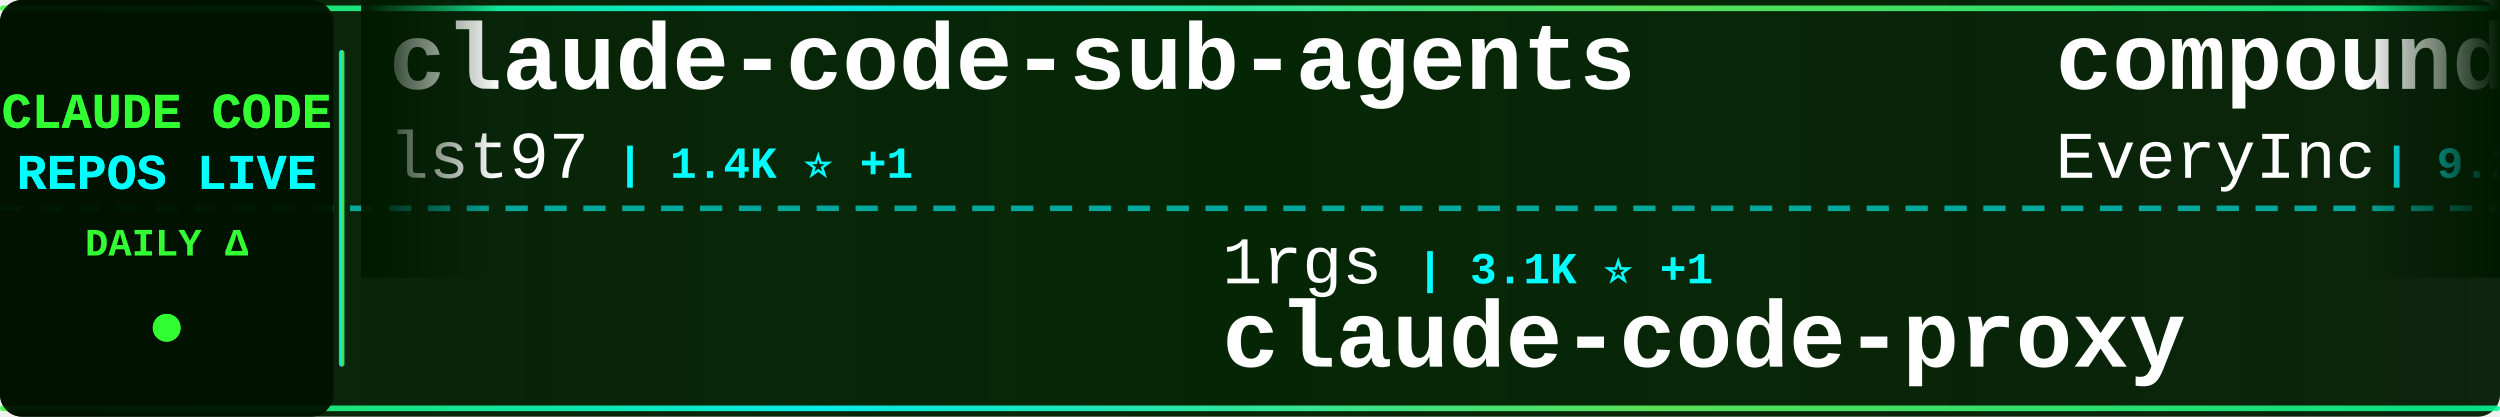
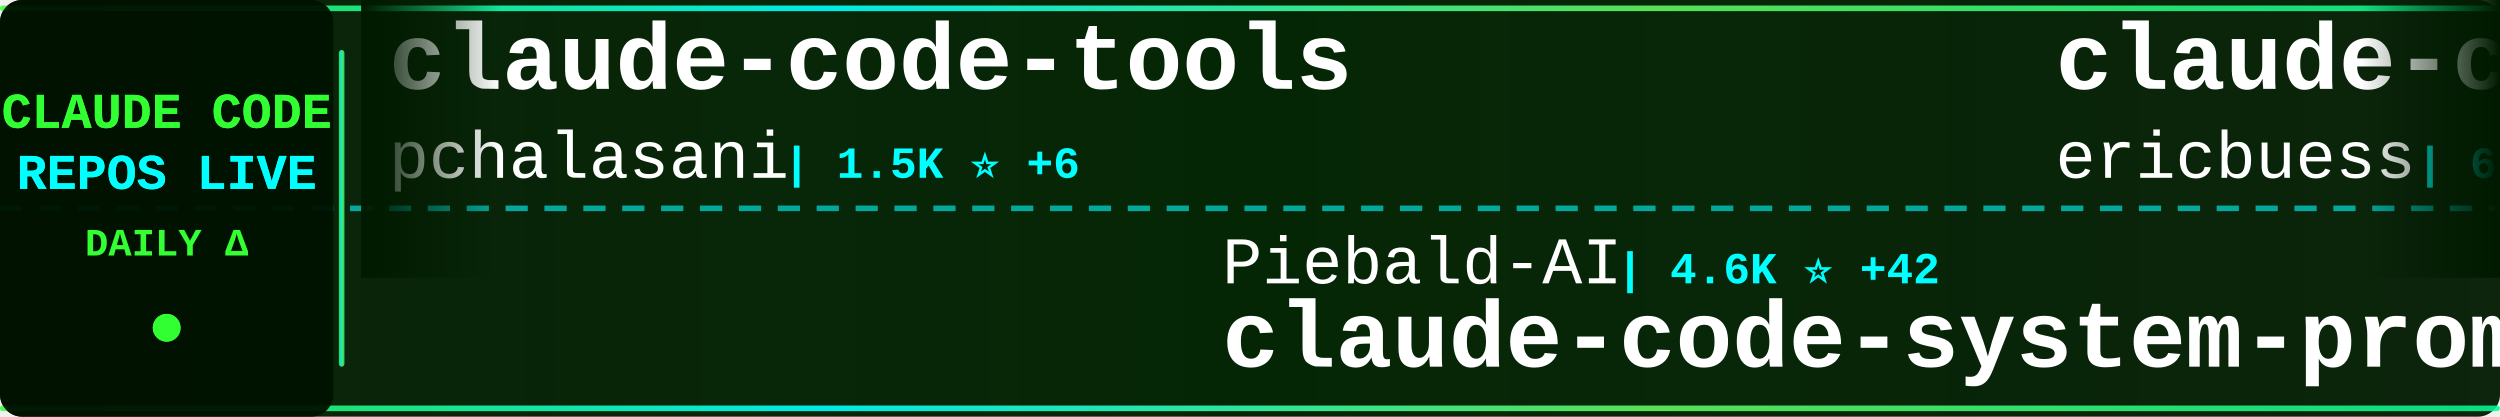
<svg xmlns="http://www.w3.org/2000/svg" width="900" height="150">
  <defs>
    <linearGradient id="tickerBg" x1="0%" y1="0%" x2="100%" y2="0%">
      <stop offset="0%" style="stop-color:#001a00;stop-opacity:0.95" />
      <stop offset="50%" style="stop-color:#002200;stop-opacity:0.98" />
      <stop offset="100%" style="stop-color:#001a00;stop-opacity:0.95" />
    </linearGradient>
    <linearGradient id="borderGrad" x1="0%" y1="0%" x2="100%" y2="0%">
      <stop offset="0%" style="stop-color:#33ff33;stop-opacity:0.85">
        <animate attributeName="stop-opacity" values="0.85;1;0.85" dur="2s" repeatCount="indefinite" />
      </stop>
      <stop offset="33%" style="stop-color:#00ffff;stop-opacity:0.9">
        <animate attributeName="stop-opacity" values="0.9;1;0.9" dur="2.2s" repeatCount="indefinite" />
      </stop>
      <stop offset="66%" style="stop-color:#66ff66;stop-opacity:0.85">
        <animate attributeName="stop-opacity" values="0.85;1;0.85" dur="1.8s" repeatCount="indefinite" />
      </stop>
      <stop offset="100%" style="stop-color:#00ff99;stop-opacity:0.85">
        <animate attributeName="stop-opacity" values="0.85;1;0.85" dur="2s" repeatCount="indefinite" />
      </stop>
    </linearGradient>
    <filter id="textGlow">
      <feGaussianBlur stdDeviation="0.1" result="coloredBlur" />
      <feMerge>
        <feMergeNode in="coloredBlur" />
        <feMergeNode in="SourceGraphic" />
      </feMerge>
    </filter>
    <filter id="metricGlow">
      <feGaussianBlur stdDeviation="0.2" result="coloredBlur" />
      <feMerge>
        <feMergeNode in="coloredBlur" />
        <feMergeNode in="SourceGraphic" />
      </feMerge>
    </filter>
    <linearGradient id="leftFade" x1="0%" y1="0%" x2="100%" y2="0%">
      <stop offset="0%" style="stop-color:#001a00;stop-opacity:1" />
      <stop offset="100%" style="stop-color:#001a00;stop-opacity:0" />
    </linearGradient>
    <linearGradient id="rightFade" x1="0%" y1="0%" x2="100%" y2="0%">
      <stop offset="0%" style="stop-color:#001a00;stop-opacity:0" />
      <stop offset="100%" style="stop-color:#001a00;stop-opacity:1" />
    </linearGradient>
  </defs>
  <rect width="900" height="150" fill="url(#tickerBg)" rx="8" />
  <rect x="0" y="2" width="900" height="2" fill="url(#borderGrad)" rx="1" />
  <rect x="0" y="146" width="900" height="2" fill="url(#borderGrad)" rx="1" />
  <line x1="0" y1="75" x2="900" y2="75" stroke="#00ffff" stroke-width="2" stroke-dasharray="8 6" opacity="0.6" />
  <rect x="0" y="0" width="120" height="150" fill="#001100" opacity="0.95" rx="8" />
  <text x="60" y="46" font-family="'Courier New', monospace" font-size="18" font-weight="bold" fill="#33ff33" text-anchor="middle" filter="url(#textGlow)">
    CLAUDE CODE
  </text>
  <text x="60" y="68" font-family="'Courier New', monospace" font-size="18" font-weight="bold" fill="#00ffff" text-anchor="middle" filter="url(#textGlow)">
    REPOS LIVE
  </text>
  <text x="60" y="92" font-family="'Courier New', monospace" font-size="14" font-weight="bold" fill="#33ff33" text-anchor="middle">
    DAILY Δ
  </text>
  <circle cx="60" cy="118" r="5" fill="#33ff33" filter="url(#metricGlow)">
    <animate attributeName="r" values="4;6;4" dur="1.5s" repeatCount="indefinite" />
    <animate attributeName="opacity" values="0.6;1;0.6" dur="1.5s" repeatCount="indefinite" />
  </circle>
  <rect x="122" y="18" width="2" height="114" fill="url(#borderGrad)" rx="1" />
  <clipPath id="tickerClip">
    <rect x="130" y="0" width="770" height="150" />
  </clipPath>
  <g clip-path="url(#tickerClip)">
    <g id="tickerItems">
      <animateTransform attributeName="transform" attributeType="XML" type="translate" from="0 0" to="-3000 0" dur="54s" repeatCount="indefinite" />
      <g transform="translate(0, 0)">
-         <text x="140" y="32" font-family="'Courier New', monospace" font-size="34" font-weight="bold" fill="#ffffff">claude-code-sub-agents</text>
-         <text x="140" y="64" font-family="'Courier New', monospace" font-size="24" font-weight="normal" fill="#ffffff" opacity="1.0">lst97</text>
-         <text x="222" y="64" font-family="'Courier New', monospace" font-size="16" font-weight="bold" fill="#00ffff"> | 1.4K ⭐ +1</text>
+         <text x="140" y="32" font-family="'Courier New', monospace" font-size="34" font-weight="bold" fill="#ffffff">claude-code-tools</text>
+         <text x="140" y="64" font-family="'Courier New', monospace" font-size="24" font-weight="normal" fill="#ffffff" opacity="1.0">pchalasani</text>
+         <text x="282" y="64" font-family="'Courier New', monospace" font-size="16" font-weight="bold" fill="#00ffff"> | 1.5K ⭐ +6</text>
      </g>
      <g transform="translate(300, 0)">
-         <text x="140" y="102" font-family="'Courier New', monospace" font-size="24" font-weight="normal" fill="#ffffff" opacity="1.0">1rgs</text>
-         <text x="210" y="102" font-family="'Courier New', monospace" font-size="16" font-weight="bold" fill="#00ffff"> | 3.1K ⭐ +1</text>
-         <text x="140" y="132" font-family="'Courier New', monospace" font-size="34" font-weight="bold" fill="#ffffff">claude-code-proxy</text>
+         <text x="140" y="102" font-family="'Courier New', monospace" font-size="24" font-weight="normal" fill="#ffffff" opacity="1.0">Piebald-AI</text>
+         <text x="282" y="102" font-family="'Courier New', monospace" font-size="16" font-weight="bold" fill="#00ffff"> | 4.6K ⭐ +42</text>
+         <text x="140" y="132" font-family="'Courier New', monospace" font-size="34" font-weight="bold" fill="#ffffff">claude-code-system-promp...</text>
      </g>
      <g transform="translate(600, 0)">
-         <text x="140" y="32" font-family="'Courier New', monospace" font-size="34" font-weight="bold" fill="#ffffff">compound-engineering-plu...</text>
-         <text x="140" y="64" font-family="'Courier New', monospace" font-size="24" font-weight="normal" fill="#ffffff" opacity="1.0">EveryInc</text>
-         <text x="258" y="64" font-family="'Courier New', monospace" font-size="16" font-weight="bold" fill="#00ffff"> | 9.2K ⭐ +72</text>
+         <text x="140" y="32" font-family="'Courier New', monospace" font-size="34" font-weight="bold" fill="#ffffff">claude-code-docs</text>
+         <text x="140" y="64" font-family="'Courier New', monospace" font-size="24" font-weight="normal" fill="#ffffff" opacity="1.0">ericbuess</text>
+         <text x="270" y="64" font-family="'Courier New', monospace" font-size="16" font-weight="bold" fill="#00ffff"> | 686 ⭐ +2</text>
      </g>
      <g transform="translate(900, 0)">
-         <text x="140" y="102" font-family="'Courier New', monospace" font-size="24" font-weight="normal" fill="#ffffff" opacity="1.0">ding113</text>
-         <text x="246" y="102" font-family="'Courier New', monospace" font-size="16" font-weight="bold" fill="#00ffff"> | 1.4K ⭐ +6</text>
-         <text x="140" y="132" font-family="'Courier New', monospace" font-size="34" font-weight="bold" fill="#ffffff">claude-code-hub</text>
+         <text x="140" y="102" font-family="'Courier New', monospace" font-size="24" font-weight="normal" fill="#ffffff" opacity="1.0">lst97</text>
+         <text x="222" y="102" font-family="'Courier New', monospace" font-size="16" font-weight="bold" fill="#00ffff"> | 1.4K ⭐ +4</text>
+         <text x="140" y="132" font-family="'Courier New', monospace" font-size="34" font-weight="bold" fill="#ffffff">claude-code-sub-agents</text>
      </g>
      <g transform="translate(1200, 0)">
-         <text x="140" y="32" font-family="'Courier New', monospace" font-size="34" font-weight="bold" fill="#ffffff">claude-code-cheat-sheet</text>
-         <text x="140" y="64" font-family="'Courier New', monospace" font-size="24" font-weight="normal" fill="#ffffff" opacity="1.0">Njengah</text>
-         <text x="246" y="64" font-family="'Courier New', monospace" font-size="16" font-weight="bold" fill="#00ffff"> | 1.3K ⭐ +4</text>
+         <text x="140" y="32" font-family="'Courier New', monospace" font-size="34" font-weight="bold" fill="#ffffff">cc</text>
+         <text x="140" y="64" font-family="'Courier New', monospace" font-size="24" font-weight="normal" fill="#ffffff" opacity="1.0">kn1026</text>
+         <text x="234" y="64" font-family="'Courier New', monospace" font-size="16" font-weight="bold" fill="#00ffff"> | 703 ⭐</text>
      </g>
      <g transform="translate(1500, 0)">
-         <text x="140" y="102" font-family="'Courier New', monospace" font-size="24" font-weight="normal" fill="#ffffff" opacity="1.0">EnzeD</text>
-         <text x="222" y="102" font-family="'Courier New', monospace" font-size="16" font-weight="bold" fill="#00ffff"> | 3.9K ⭐ +3</text>
-         <text x="140" y="132" font-family="'Courier New', monospace" font-size="34" font-weight="bold" fill="#ffffff">vibe-coding</text>
+         <text x="140" y="102" font-family="'Courier New', monospace" font-size="24" font-weight="normal" fill="#ffffff" opacity="1.0">wasabeef</text>
+         <text x="258" y="102" font-family="'Courier New', monospace" font-size="16" font-weight="bold" fill="#00ffff"> | 1.0K ⭐ +2</text>
+         <text x="140" y="132" font-family="'Courier New', monospace" font-size="34" font-weight="bold" fill="#ffffff">claude-code-cookbook</text>
      </g>
      <g transform="translate(1800, 0)">
-         <text x="140" y="32" font-family="'Courier New', monospace" font-size="34" font-weight="bold" fill="#ffffff">claude-code-ide.el</text>
-         <text x="140" y="64" font-family="'Courier New', monospace" font-size="24" font-weight="normal" fill="#ffffff" opacity="1.0">manzaltu</text>
-         <text x="258" y="64" font-family="'Courier New', monospace" font-size="16" font-weight="bold" fill="#00ffff"> | 1.3K ⭐ +4</text>
+         <text x="140" y="32" font-family="'Courier New', monospace" font-size="34" font-weight="bold" fill="#ffffff">antigravity-awesome-skil...</text>
+         <text x="140" y="64" font-family="'Courier New', monospace" font-size="24" font-weight="normal" fill="#ffffff" opacity="1.0">sickn33</text>
+         <text x="246" y="64" font-family="'Courier New', monospace" font-size="16" font-weight="bold" fill="#00ffff"> | 12.5K ⭐ +1.1K</text>
      </g>
      <g transform="translate(2100, 0)">
-         <text x="140" y="102" font-family="'Courier New', monospace" font-size="24" font-weight="normal" fill="#ffffff" opacity="1.0">BloopAI</text>
-         <text x="246" y="102" font-family="'Courier New', monospace" font-size="16" font-weight="bold" fill="#00ffff"> | 21.4K ⭐ +54</text>
-         <text x="140" y="132" font-family="'Courier New', monospace" font-size="34" font-weight="bold" fill="#ffffff">vibe-kanban</text>
+         <text x="140" y="102" font-family="'Courier New', monospace" font-size="24" font-weight="normal" fill="#ffffff" opacity="1.0">winfunc</text>
+         <text x="246" y="102" font-family="'Courier New', monospace" font-size="16" font-weight="bold" fill="#00ffff"> | 20.6K ⭐ +15</text>
+         <text x="140" y="132" font-family="'Courier New', monospace" font-size="34" font-weight="bold" fill="#ffffff">opcode</text>
      </g>
      <g transform="translate(2400, 0)">
-         <text x="140" y="32" font-family="'Courier New', monospace" font-size="34" font-weight="bold" fill="#ffffff">superdesign</text>
-         <text x="140" y="64" font-family="'Courier New', monospace" font-size="24" font-weight="normal" fill="#ffffff" opacity="1.0">superdesigndev</text>
-         <text x="330" y="64" font-family="'Courier New', monospace" font-size="16" font-weight="bold" fill="#00ffff"> | 6.0K ⭐ +4</text>
+         <text x="140" y="32" font-family="'Courier New', monospace" font-size="34" font-weight="bold" fill="#ffffff">CLIProxyAPI</text>
+         <text x="140" y="64" font-family="'Courier New', monospace" font-size="24" font-weight="normal" fill="#ffffff" opacity="1.0">router-for-me</text>
+         <text x="318" y="64" font-family="'Courier New', monospace" font-size="16" font-weight="bold" fill="#00ffff"> | 10.9K ⭐ +79</text>
      </g>
      <g transform="translate(2700, 0)">
-         <text x="140" y="102" font-family="'Courier New', monospace" font-size="24" font-weight="normal" fill="#ffffff" opacity="1.0">anthropics</text>
-         <text x="282" y="102" font-family="'Courier New', monospace" font-size="16" font-weight="bold" fill="#00ffff"> | 3.0K ⭐ +3</text>
-         <text x="140" y="132" font-family="'Courier New', monospace" font-size="34" font-weight="bold" fill="#ffffff">claude-code-security-rev...</text>
+         <text x="140" y="102" font-family="'Courier New', monospace" font-size="24" font-weight="normal" fill="#ffffff" opacity="1.0">zebbern</text>
+         <text x="246" y="102" font-family="'Courier New', monospace" font-size="16" font-weight="bold" fill="#00ffff"> | 3.4K ⭐ +4</text>
+         <text x="140" y="132" font-family="'Courier New', monospace" font-size="34" font-weight="bold" fill="#ffffff">claude-code-guide</text>
      </g>
      <g transform="translate(3000, 0)">
-         <text x="140" y="32" font-family="'Courier New', monospace" font-size="34" font-weight="bold" fill="#ffffff">claude-code-sub-agents</text>
-         <text x="140" y="64" font-family="'Courier New', monospace" font-size="24" font-weight="normal" fill="#ffffff" opacity="1.0">lst97</text>
-         <text x="222" y="64" font-family="'Courier New', monospace" font-size="16" font-weight="bold" fill="#00ffff"> | 1.4K ⭐ +1</text>
+         <text x="140" y="32" font-family="'Courier New', monospace" font-size="34" font-weight="bold" fill="#ffffff">claude-code-tools</text>
+         <text x="140" y="64" font-family="'Courier New', monospace" font-size="24" font-weight="normal" fill="#ffffff" opacity="1.0">pchalasani</text>
+         <text x="282" y="64" font-family="'Courier New', monospace" font-size="16" font-weight="bold" fill="#00ffff"> | 1.5K ⭐ +6</text>
      </g>
      <g transform="translate(3300, 0)">
-         <text x="140" y="102" font-family="'Courier New', monospace" font-size="24" font-weight="normal" fill="#ffffff" opacity="1.0">1rgs</text>
-         <text x="210" y="102" font-family="'Courier New', monospace" font-size="16" font-weight="bold" fill="#00ffff"> | 3.1K ⭐ +1</text>
-         <text x="140" y="132" font-family="'Courier New', monospace" font-size="34" font-weight="bold" fill="#ffffff">claude-code-proxy</text>
+         <text x="140" y="102" font-family="'Courier New', monospace" font-size="24" font-weight="normal" fill="#ffffff" opacity="1.0">Piebald-AI</text>
+         <text x="282" y="102" font-family="'Courier New', monospace" font-size="16" font-weight="bold" fill="#00ffff"> | 4.6K ⭐ +42</text>
+         <text x="140" y="132" font-family="'Courier New', monospace" font-size="34" font-weight="bold" fill="#ffffff">claude-code-system-promp...</text>
      </g>
      <g transform="translate(3600, 0)">
-         <text x="140" y="32" font-family="'Courier New', monospace" font-size="34" font-weight="bold" fill="#ffffff">compound-engineering-plu...</text>
-         <text x="140" y="64" font-family="'Courier New', monospace" font-size="24" font-weight="normal" fill="#ffffff" opacity="1.0">EveryInc</text>
-         <text x="258" y="64" font-family="'Courier New', monospace" font-size="16" font-weight="bold" fill="#00ffff"> | 9.2K ⭐ +72</text>
+         <text x="140" y="32" font-family="'Courier New', monospace" font-size="34" font-weight="bold" fill="#ffffff">claude-code-docs</text>
+         <text x="140" y="64" font-family="'Courier New', monospace" font-size="24" font-weight="normal" fill="#ffffff" opacity="1.0">ericbuess</text>
+         <text x="270" y="64" font-family="'Courier New', monospace" font-size="16" font-weight="bold" fill="#00ffff"> | 686 ⭐ +2</text>
      </g>
      <g transform="translate(3900, 0)">
-         <text x="140" y="102" font-family="'Courier New', monospace" font-size="24" font-weight="normal" fill="#ffffff" opacity="1.0">ding113</text>
-         <text x="246" y="102" font-family="'Courier New', monospace" font-size="16" font-weight="bold" fill="#00ffff"> | 1.4K ⭐ +6</text>
-         <text x="140" y="132" font-family="'Courier New', monospace" font-size="34" font-weight="bold" fill="#ffffff">claude-code-hub</text>
+         <text x="140" y="102" font-family="'Courier New', monospace" font-size="24" font-weight="normal" fill="#ffffff" opacity="1.0">lst97</text>
+         <text x="222" y="102" font-family="'Courier New', monospace" font-size="16" font-weight="bold" fill="#00ffff"> | 1.4K ⭐ +4</text>
+         <text x="140" y="132" font-family="'Courier New', monospace" font-size="34" font-weight="bold" fill="#ffffff">claude-code-sub-agents</text>
      </g>
    </g>
  </g>
  <rect x="130" y="0" width="50" height="100" fill="url(#leftFade)" />
  <rect x="850" y="0" width="50" height="100" fill="url(#rightFade)" />
</svg>
